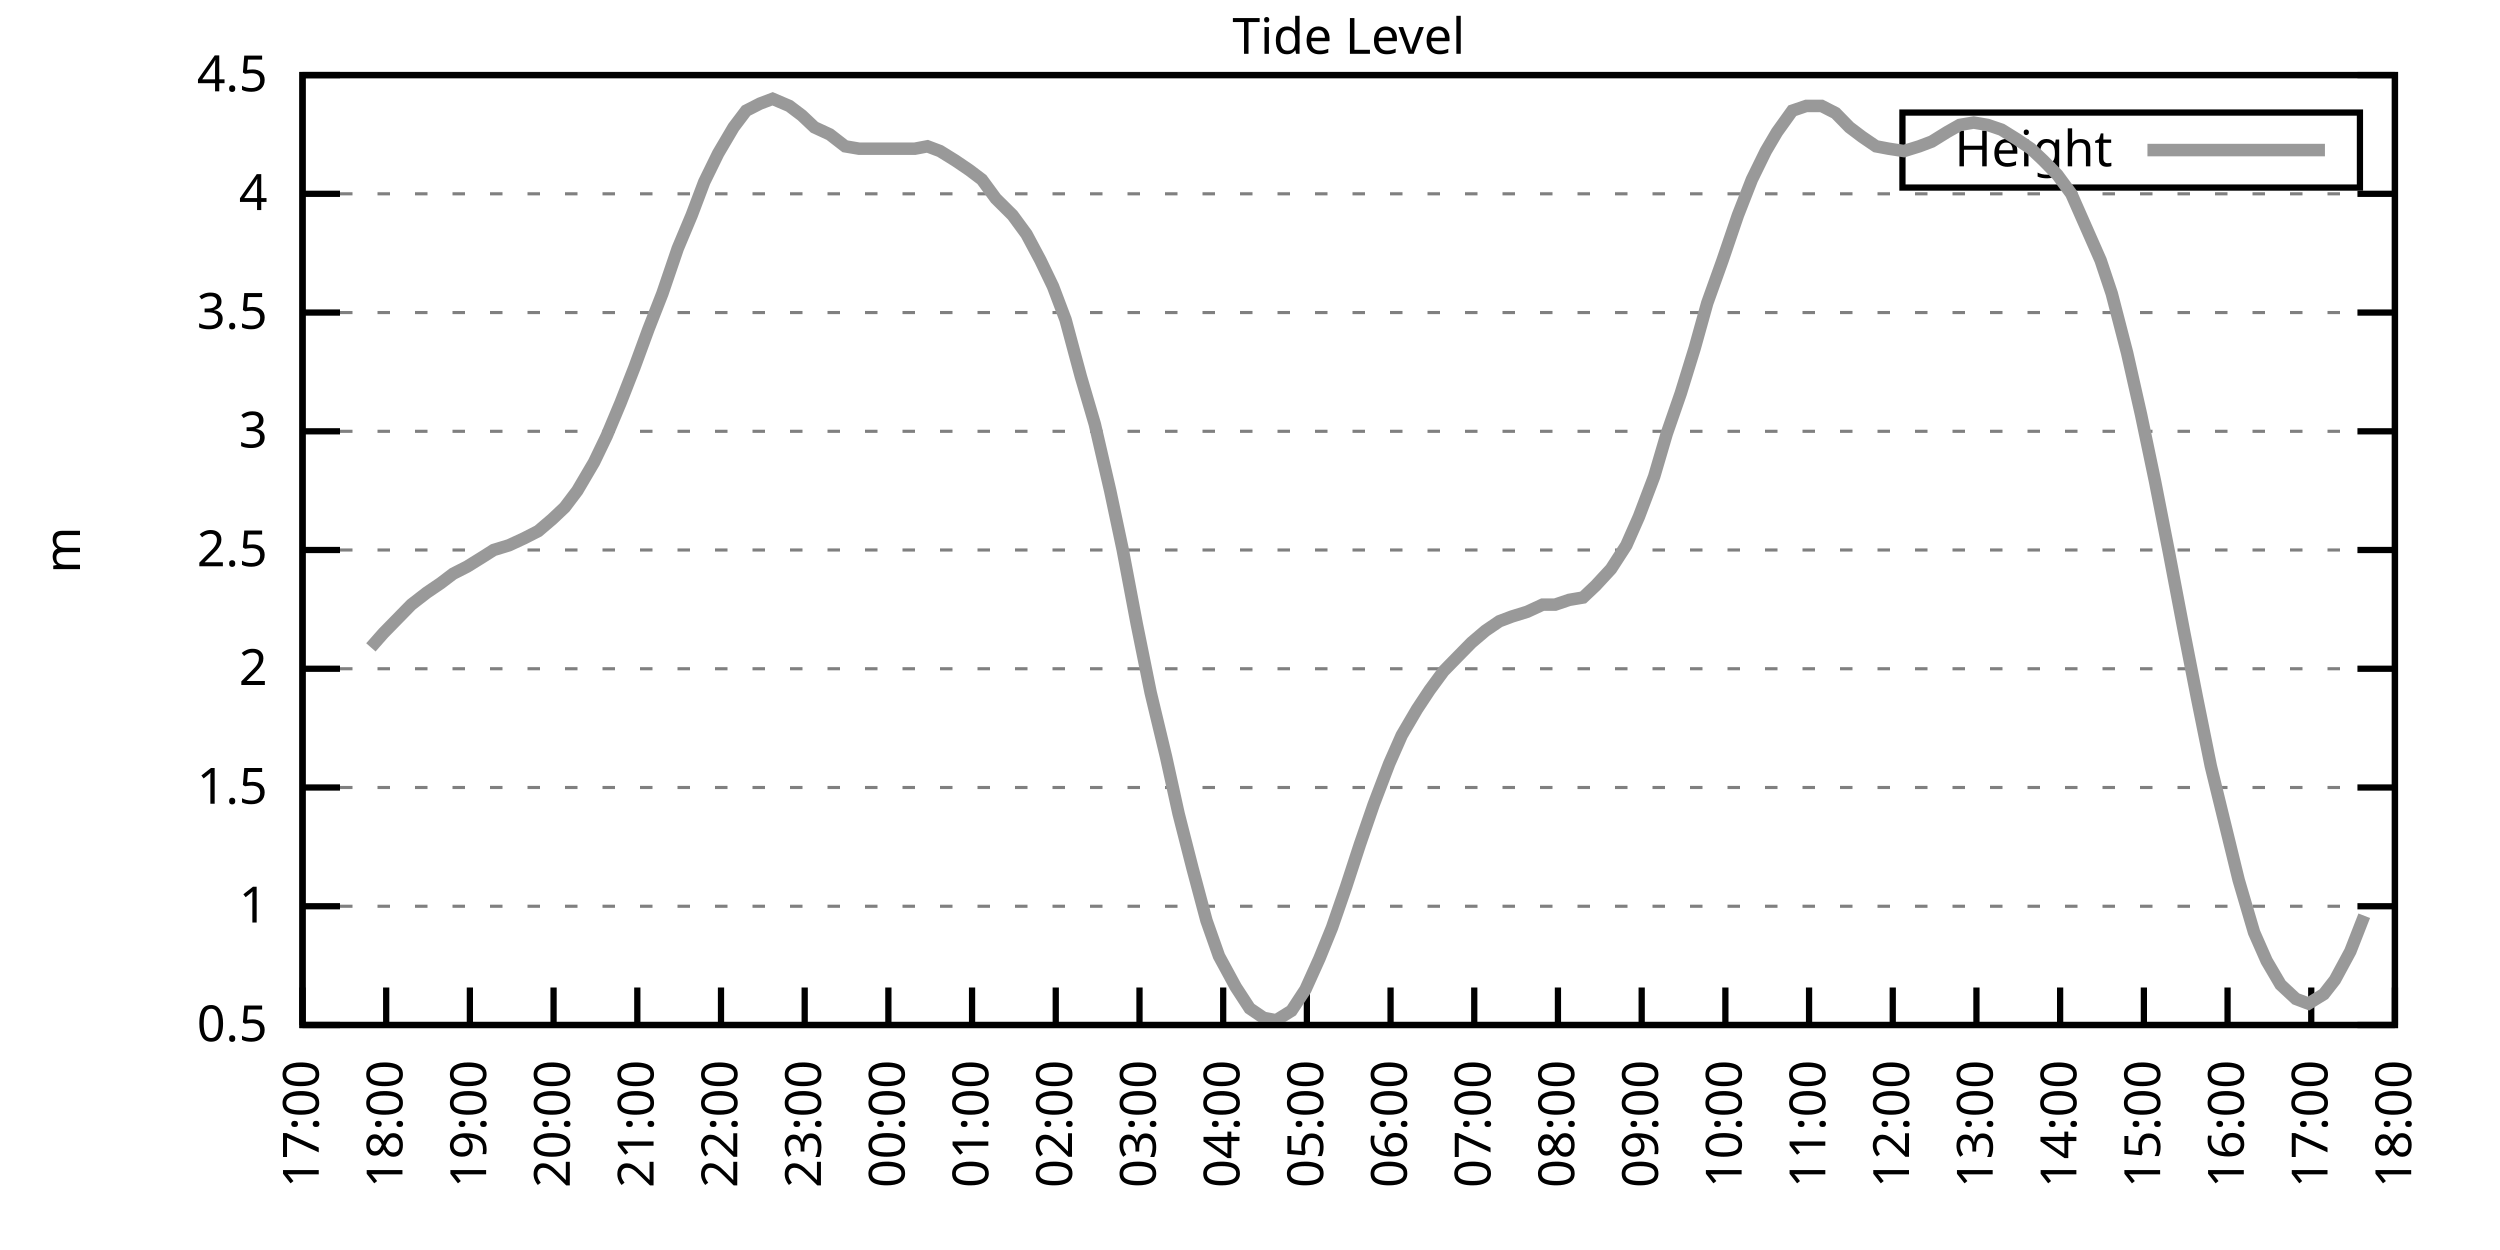
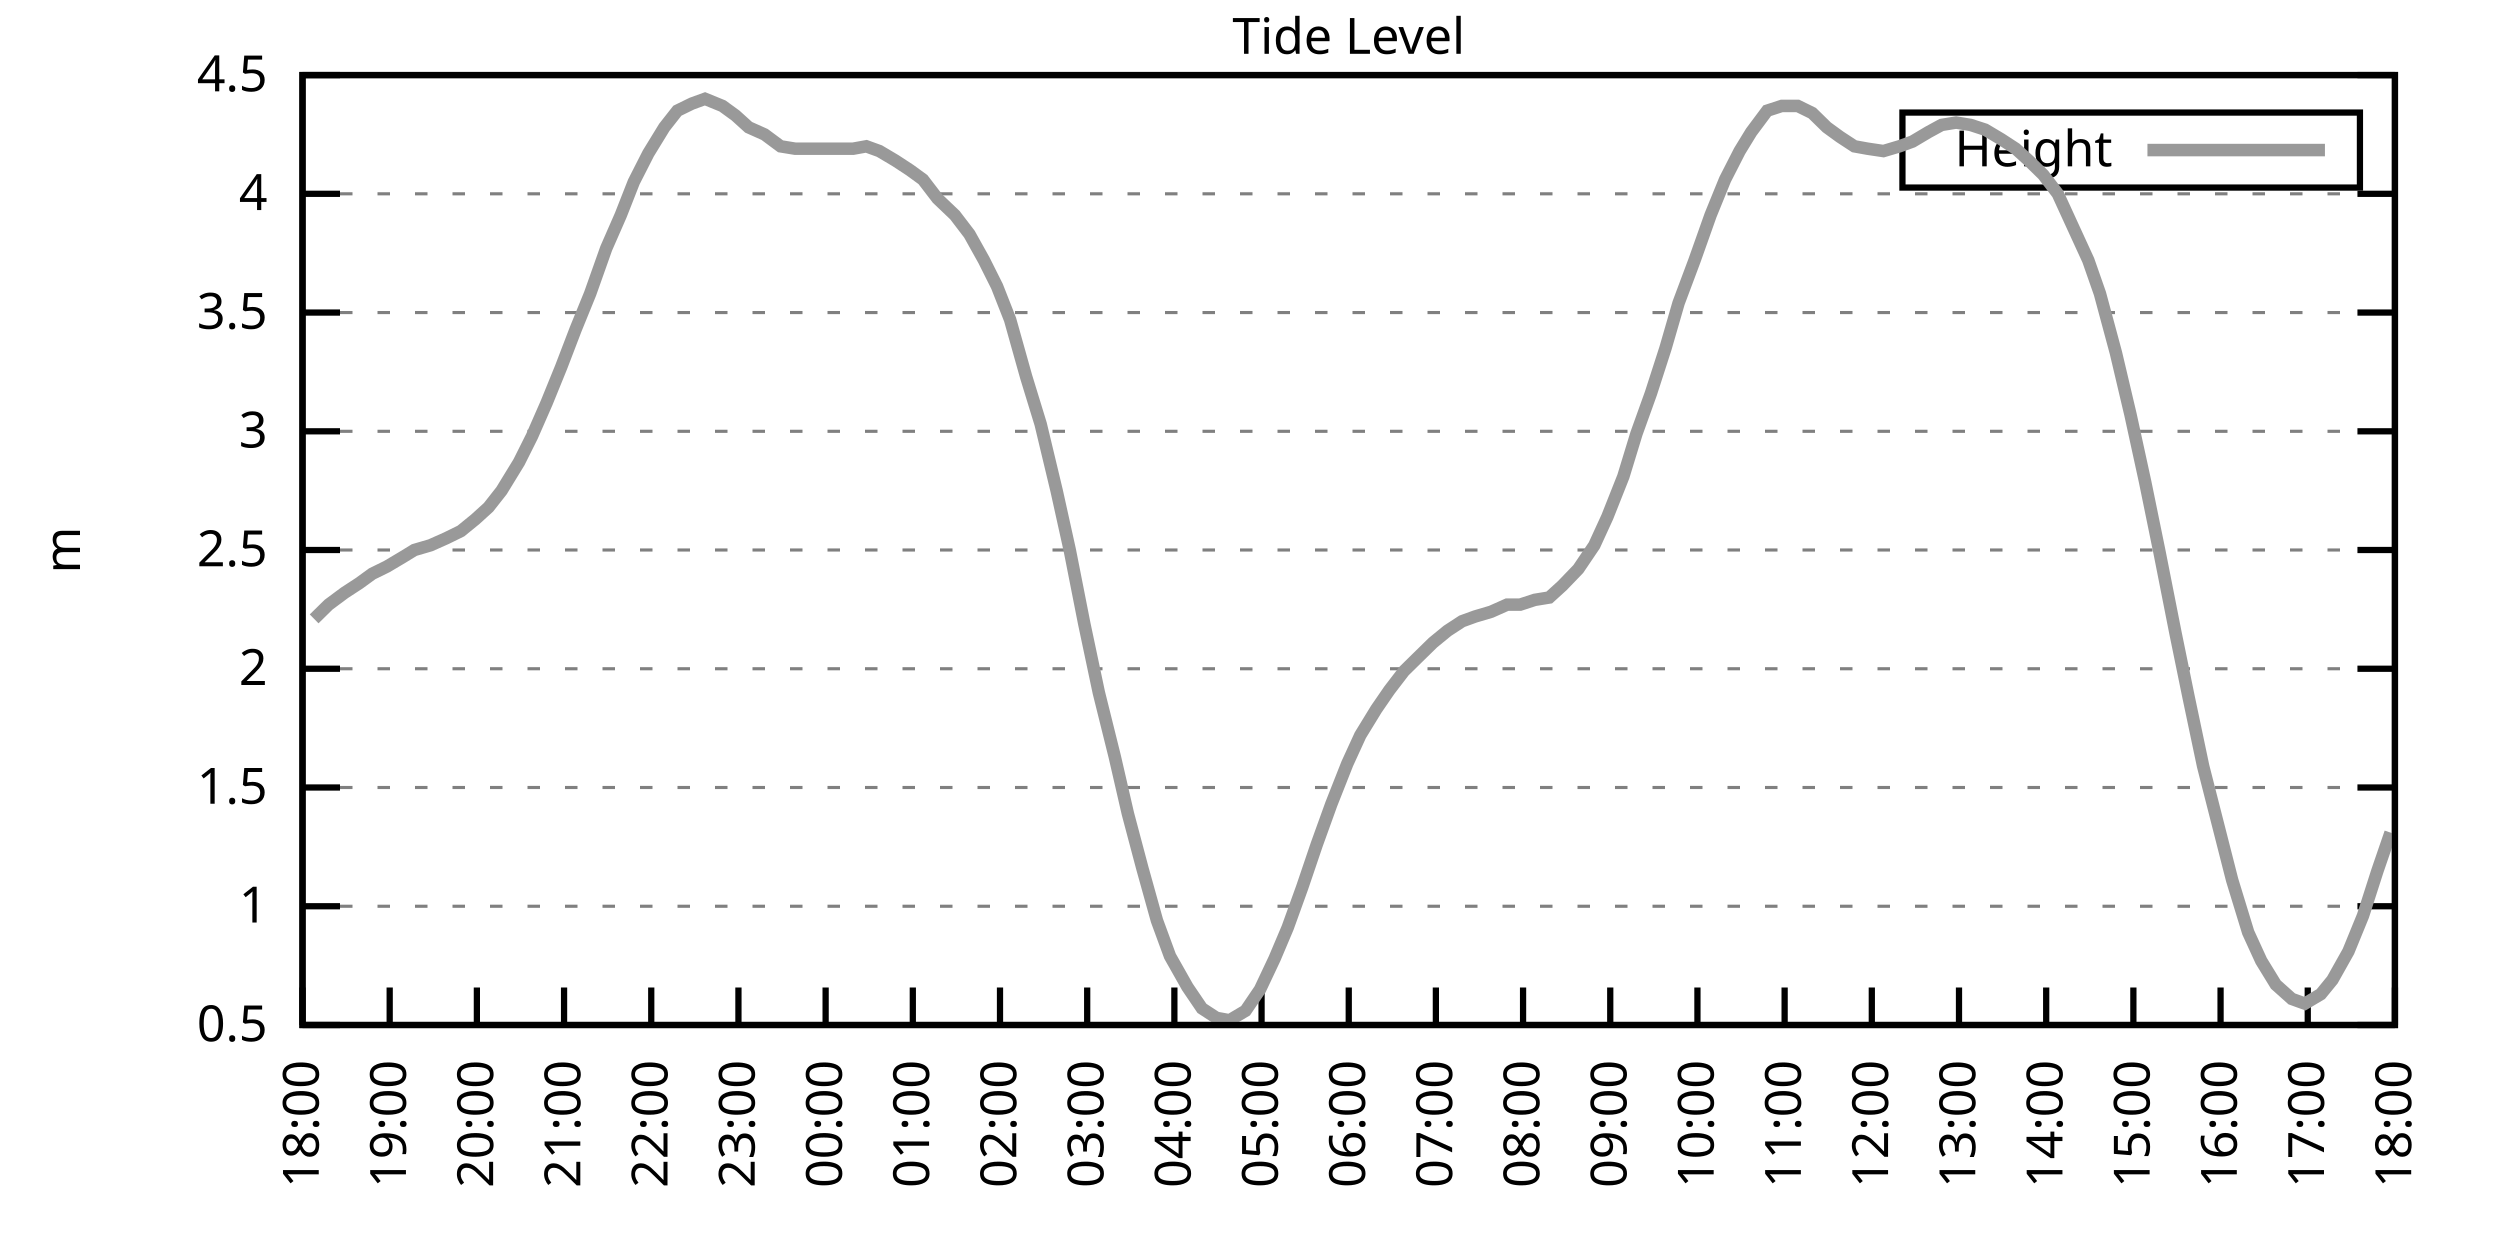
<svg xmlns="http://www.w3.org/2000/svg" xmlns:xlink="http://www.w3.org/1999/xlink" width="400" height="200" viewBox="0 0 400 200">
  <g id="gnuplot_canvas">
    <rect x="0" y="0" width="400" height="200" fill="none" />
    <defs>
      <circle id="gpDot" r="0.5" stroke-width="0.5" stroke="currentColor" />
      <path id="gpPt0" stroke-width="0.333" stroke="currentColor" d="M-1,0 h2 M0,-1 v2" />
      <path id="gpPt1" stroke-width="0.333" stroke="currentColor" d="M-1,-1 L1,1 M1,-1 L-1,1" />
      <path id="gpPt2" stroke-width="0.333" stroke="currentColor" d="M-1,0 L1,0 M0,-1 L0,1 M-1,-1 L1,1 M-1,1 L1,-1" />
      <rect id="gpPt3" stroke-width="0.333" stroke="currentColor" x="-1" y="-1" width="2" height="2" />
      <rect id="gpPt4" stroke-width="0.333" stroke="currentColor" fill="currentColor" x="-1" y="-1" width="2" height="2" />
      <circle id="gpPt5" stroke-width="0.333" stroke="currentColor" cx="0" cy="0" r="1" />
      <use xlink:href="#gpPt5" id="gpPt6" fill="currentColor" stroke="none" />
      <path id="gpPt7" stroke-width="0.333" stroke="currentColor" d="M0,-1.33 L-1.33,0.67 L1.33,0.67 z" />
      <use xlink:href="#gpPt7" id="gpPt8" fill="currentColor" stroke="none" />
      <use xlink:href="#gpPt7" id="gpPt9" stroke="currentColor" transform="rotate(180)" />
      <use xlink:href="#gpPt9" id="gpPt10" fill="currentColor" stroke="none" />
      <use xlink:href="#gpPt3" id="gpPt11" stroke="currentColor" transform="rotate(45)" />
      <use xlink:href="#gpPt11" id="gpPt12" fill="currentColor" stroke="none" />
      <path id="gpPt13" stroke-width="0.333" stroke="currentColor" d="M0,1.330 L1.265,0.411 L0.782,-1.067 L-0.782,-1.076 L-1.265,0.411 z" />
      <use xlink:href="#gpPt13" id="gpPt14" fill="currentColor" stroke="none" />
      <filter id="textbox" filterUnits="objectBoundingBox" x="0" y="0" height="1" width="1">
        <feFlood flood-color="white" flood-opacity="1" result="bgnd" />
        <feComposite in="SourceGraphic" in2="bgnd" operator="atop" />
      </filter>
      <filter id="greybox" filterUnits="objectBoundingBox" x="0" y="0" height="1" width="1">
        <feFlood flood-color="lightgrey" flood-opacity="1" result="grey" />
        <feComposite in="SourceGraphic" in2="grey" operator="atop" />
      </filter>
    </defs>
    <g fill="none" color="white" stroke="currentColor" stroke-width="1.00" stroke-linecap="butt" stroke-linejoin="miter">
</g>
    <g fill="none" color="black" stroke="currentColor" stroke-width="1.00" stroke-linecap="butt" stroke-linejoin="miter">
      <g stroke="none" shape-rendering="crispEdges">
        <polygon fill="rgb(255, 255, 255)" points="48.40,164.00 383.18,164.00 383.18,12.02 48.40,12.02 " />
      </g>
    </g>
    <g fill="none" color="black" stroke="currentColor" stroke-width="1.00" stroke-linecap="butt" stroke-linejoin="miter">
</g>
    <g fill="none" color="black" stroke="black" stroke-width="0.50" stroke-linecap="butt" stroke-linejoin="miter">
</g>
    <g fill="none" color="gray" stroke="currentColor" stroke-width="0.50" stroke-linecap="butt" stroke-linejoin="miter">
      <path stroke="gray" stroke-dasharray="2,4" class="gridline" d="M48.40,164.00 L383.19,164.00  " />
    </g>
    <g fill="none" color="gray" stroke="gray" stroke-width="1.00" stroke-linecap="butt" stroke-linejoin="miter">
</g>
    <g fill="none" color="black" stroke="currentColor" stroke-width="1.00" stroke-linecap="butt" stroke-linejoin="miter">
      <path stroke="black" d="M48.40,164.00 L54.40,164.00 M383.19,164.00 L377.19,164.00  " />
      <g transform="translate(42.80,166.60)" stroke="none" fill="black" font-family="Sans" font-size="8.00" text-anchor="end">
        <text>
          <tspan font-family="Sans"> 0.5</tspan>
        </text>
      </g>
    </g>
    <g fill="none" color="black" stroke="currentColor" stroke-width="1.00" stroke-linecap="butt" stroke-linejoin="miter">
</g>
    <g fill="none" color="black" stroke="black" stroke-width="0.50" stroke-linecap="butt" stroke-linejoin="miter">
</g>
    <g fill="none" color="gray" stroke="currentColor" stroke-width="0.50" stroke-linecap="butt" stroke-linejoin="miter">
      <path stroke="gray" stroke-dasharray="2,4" class="gridline" d="M48.40,145.00 L383.19,145.00  " />
    </g>
    <g fill="none" color="gray" stroke="gray" stroke-width="1.00" stroke-linecap="butt" stroke-linejoin="miter">
</g>
    <g fill="none" color="black" stroke="currentColor" stroke-width="1.00" stroke-linecap="butt" stroke-linejoin="miter">
      <path stroke="black" d="M48.40,145.00 L54.40,145.00 M383.19,145.00 L377.19,145.00  " />
      <g transform="translate(42.80,147.60)" stroke="none" fill="black" font-family="Sans" font-size="8.00" text-anchor="end">
        <text>
          <tspan font-family="Sans"> 1</tspan>
        </text>
      </g>
    </g>
    <g fill="none" color="black" stroke="currentColor" stroke-width="1.00" stroke-linecap="butt" stroke-linejoin="miter">
</g>
    <g fill="none" color="black" stroke="black" stroke-width="0.50" stroke-linecap="butt" stroke-linejoin="miter">
</g>
    <g fill="none" color="gray" stroke="currentColor" stroke-width="0.50" stroke-linecap="butt" stroke-linejoin="miter">
      <path stroke="gray" stroke-dasharray="2,4" class="gridline" d="M48.40,126.00 L383.19,126.00  " />
    </g>
    <g fill="none" color="gray" stroke="gray" stroke-width="1.00" stroke-linecap="butt" stroke-linejoin="miter">
</g>
    <g fill="none" color="black" stroke="currentColor" stroke-width="1.00" stroke-linecap="butt" stroke-linejoin="miter">
      <path stroke="black" d="M48.40,126.00 L54.40,126.00 M383.19,126.00 L377.19,126.00  " />
      <g transform="translate(42.80,128.60)" stroke="none" fill="black" font-family="Sans" font-size="8.00" text-anchor="end">
        <text>
          <tspan font-family="Sans"> 1.5</tspan>
        </text>
      </g>
    </g>
    <g fill="none" color="black" stroke="currentColor" stroke-width="1.00" stroke-linecap="butt" stroke-linejoin="miter">
</g>
    <g fill="none" color="black" stroke="black" stroke-width="0.50" stroke-linecap="butt" stroke-linejoin="miter">
</g>
    <g fill="none" color="gray" stroke="currentColor" stroke-width="0.50" stroke-linecap="butt" stroke-linejoin="miter">
      <path stroke="gray" stroke-dasharray="2,4" class="gridline" d="M48.40,107.00 L383.19,107.00  " />
    </g>
    <g fill="none" color="gray" stroke="gray" stroke-width="1.00" stroke-linecap="butt" stroke-linejoin="miter">
</g>
    <g fill="none" color="black" stroke="currentColor" stroke-width="1.00" stroke-linecap="butt" stroke-linejoin="miter">
      <path stroke="black" d="M48.40,107.00 L54.40,107.00 M383.19,107.00 L377.19,107.00  " />
      <g transform="translate(42.80,109.60)" stroke="none" fill="black" font-family="Sans" font-size="8.00" text-anchor="end">
        <text>
          <tspan font-family="Sans"> 2</tspan>
        </text>
      </g>
    </g>
    <g fill="none" color="black" stroke="currentColor" stroke-width="1.00" stroke-linecap="butt" stroke-linejoin="miter">
</g>
    <g fill="none" color="black" stroke="black" stroke-width="0.50" stroke-linecap="butt" stroke-linejoin="miter">
</g>
    <g fill="none" color="gray" stroke="currentColor" stroke-width="0.50" stroke-linecap="butt" stroke-linejoin="miter">
      <path stroke="gray" stroke-dasharray="2,4" class="gridline" d="M48.40,88.00 L383.19,88.00  " />
    </g>
    <g fill="none" color="gray" stroke="gray" stroke-width="1.00" stroke-linecap="butt" stroke-linejoin="miter">
</g>
    <g fill="none" color="black" stroke="currentColor" stroke-width="1.00" stroke-linecap="butt" stroke-linejoin="miter">
      <path stroke="black" d="M48.40,88.00 L54.40,88.00 M383.19,88.00 L377.19,88.00  " />
      <g transform="translate(42.80,90.60)" stroke="none" fill="black" font-family="Sans" font-size="8.00" text-anchor="end">
        <text>
          <tspan font-family="Sans"> 2.5</tspan>
        </text>
      </g>
    </g>
    <g fill="none" color="black" stroke="currentColor" stroke-width="1.00" stroke-linecap="butt" stroke-linejoin="miter">
</g>
    <g fill="none" color="black" stroke="black" stroke-width="0.50" stroke-linecap="butt" stroke-linejoin="miter">
</g>
    <g fill="none" color="gray" stroke="currentColor" stroke-width="0.50" stroke-linecap="butt" stroke-linejoin="miter">
      <path stroke="gray" stroke-dasharray="2,4" class="gridline" d="M48.40,69.01 L383.19,69.01  " />
    </g>
    <g fill="none" color="gray" stroke="gray" stroke-width="1.00" stroke-linecap="butt" stroke-linejoin="miter">
</g>
    <g fill="none" color="black" stroke="currentColor" stroke-width="1.00" stroke-linecap="butt" stroke-linejoin="miter">
      <path stroke="black" d="M48.40,69.01 L54.40,69.01 M383.19,69.01 L377.19,69.01  " />
      <g transform="translate(42.80,71.61)" stroke="none" fill="black" font-family="Sans" font-size="8.00" text-anchor="end">
        <text>
          <tspan font-family="Sans"> 3</tspan>
        </text>
      </g>
    </g>
    <g fill="none" color="black" stroke="currentColor" stroke-width="1.00" stroke-linecap="butt" stroke-linejoin="miter">
</g>
    <g fill="none" color="black" stroke="black" stroke-width="0.50" stroke-linecap="butt" stroke-linejoin="miter">
</g>
    <g fill="none" color="gray" stroke="currentColor" stroke-width="0.50" stroke-linecap="butt" stroke-linejoin="miter">
      <path stroke="gray" stroke-dasharray="2,4" class="gridline" d="M48.40,50.01 L383.19,50.01  " />
    </g>
    <g fill="none" color="gray" stroke="gray" stroke-width="1.00" stroke-linecap="butt" stroke-linejoin="miter">
</g>
    <g fill="none" color="black" stroke="currentColor" stroke-width="1.00" stroke-linecap="butt" stroke-linejoin="miter">
      <path stroke="black" d="M48.40,50.01 L54.40,50.01 M383.19,50.01 L377.19,50.01  " />
      <g transform="translate(42.80,52.61)" stroke="none" fill="black" font-family="Sans" font-size="8.00" text-anchor="end">
        <text>
          <tspan font-family="Sans"> 3.5</tspan>
        </text>
      </g>
    </g>
    <g fill="none" color="black" stroke="currentColor" stroke-width="1.00" stroke-linecap="butt" stroke-linejoin="miter">
</g>
    <g fill="none" color="black" stroke="black" stroke-width="0.50" stroke-linecap="butt" stroke-linejoin="miter">
</g>
    <g fill="none" color="gray" stroke="currentColor" stroke-width="0.50" stroke-linecap="butt" stroke-linejoin="miter">
      <path stroke="gray" stroke-dasharray="2,4" class="gridline" d="M48.40,31.01 L383.19,31.01  " />
    </g>
    <g fill="none" color="gray" stroke="gray" stroke-width="1.00" stroke-linecap="butt" stroke-linejoin="miter">
</g>
    <g fill="none" color="black" stroke="currentColor" stroke-width="1.00" stroke-linecap="butt" stroke-linejoin="miter">
      <path stroke="black" d="M48.40,31.01 L54.40,31.01 M383.19,31.01 L377.19,31.01  " />
      <g transform="translate(42.80,33.61)" stroke="none" fill="black" font-family="Sans" font-size="8.00" text-anchor="end">
        <text>
          <tspan font-family="Sans"> 4</tspan>
        </text>
      </g>
    </g>
    <g fill="none" color="black" stroke="currentColor" stroke-width="1.00" stroke-linecap="butt" stroke-linejoin="miter">
</g>
    <g fill="none" color="black" stroke="black" stroke-width="0.50" stroke-linecap="butt" stroke-linejoin="miter">
</g>
    <g fill="none" color="gray" stroke="currentColor" stroke-width="0.50" stroke-linecap="butt" stroke-linejoin="miter">
      <path stroke="gray" stroke-dasharray="2,4" class="gridline" d="M48.40,12.01 L383.19,12.01  " />
    </g>
    <g fill="none" color="gray" stroke="gray" stroke-width="1.00" stroke-linecap="butt" stroke-linejoin="miter">
</g>
    <g fill="none" color="black" stroke="currentColor" stroke-width="1.00" stroke-linecap="butt" stroke-linejoin="miter">
      <path stroke="black" d="M48.40,12.01 L54.40,12.01 M383.19,12.01 L377.19,12.01  " />
      <g transform="translate(42.80,14.61)" stroke="none" fill="black" font-family="Sans" font-size="8.00" text-anchor="end">
        <text>
          <tspan font-family="Sans"> 4.5</tspan>
        </text>
      </g>
    </g>
    <g fill="none" color="black" stroke="currentColor" stroke-width="1.00" stroke-linecap="butt" stroke-linejoin="miter">
      <path stroke="black" d="M48.40,164.00 L48.40,158.00  " />
      <g transform="translate(51.00,169.60) rotate(270.00)" stroke="none" fill="black" font-family="Sans" font-size="8.00" text-anchor="end">
        <text>
-           <tspan font-family="Sans">17:00</tspan>
-         </text>
-       </g>
-     </g>
-     <g fill="none" color="black" stroke="currentColor" stroke-width="1.00" stroke-linecap="butt" stroke-linejoin="miter">
-       <path stroke="black" d="M61.79,164.00 L61.79,158.00  " />
-       <g transform="translate(64.39,169.60) rotate(270.00)" stroke="none" fill="black" font-family="Sans" font-size="8.00" text-anchor="end">
-         <text>
          <tspan font-family="Sans">18:00</tspan>
        </text>
      </g>
    </g>
    <g fill="none" color="black" stroke="currentColor" stroke-width="1.00" stroke-linecap="butt" stroke-linejoin="miter">
-       <path stroke="black" d="M75.18,164.00 L75.18,158.00  " />
-       <g transform="translate(77.78,169.60) rotate(270.00)" stroke="none" fill="black" font-family="Sans" font-size="8.00" text-anchor="end">
+       <path stroke="black" d="M62.35,164.00 L62.35,158.00  " />
+       <g transform="translate(64.95,169.60) rotate(270.00)" stroke="none" fill="black" font-family="Sans" font-size="8.00" text-anchor="end">
        <text>
          <tspan font-family="Sans">19:00</tspan>
        </text>
      </g>
    </g>
    <g fill="none" color="black" stroke="currentColor" stroke-width="1.00" stroke-linecap="butt" stroke-linejoin="miter">
-       <path stroke="black" d="M88.57,164.00 L88.57,158.00  " />
-       <g transform="translate(91.17,169.60) rotate(270.00)" stroke="none" fill="black" font-family="Sans" font-size="8.00" text-anchor="end">
+       <path stroke="black" d="M76.30,164.00 L76.30,158.00  " />
+       <g transform="translate(78.90,169.60) rotate(270.00)" stroke="none" fill="black" font-family="Sans" font-size="8.00" text-anchor="end">
        <text>
          <tspan font-family="Sans">20:00</tspan>
        </text>
      </g>
    </g>
    <g fill="none" color="black" stroke="currentColor" stroke-width="1.00" stroke-linecap="butt" stroke-linejoin="miter">
-       <path stroke="black" d="M101.97,164.00 L101.97,158.00  " />
-       <g transform="translate(104.57,169.60) rotate(270.00)" stroke="none" fill="black" font-family="Sans" font-size="8.00" text-anchor="end">
+       <path stroke="black" d="M90.25,164.00 L90.25,158.00  " />
+       <g transform="translate(92.85,169.60) rotate(270.00)" stroke="none" fill="black" font-family="Sans" font-size="8.00" text-anchor="end">
        <text>
          <tspan font-family="Sans">21:00</tspan>
        </text>
      </g>
    </g>
    <g fill="none" color="black" stroke="currentColor" stroke-width="1.00" stroke-linecap="butt" stroke-linejoin="miter">
-       <path stroke="black" d="M115.36,164.00 L115.36,158.00  " />
-       <g transform="translate(117.96,169.60) rotate(270.00)" stroke="none" fill="black" font-family="Sans" font-size="8.00" text-anchor="end">
+       <path stroke="black" d="M104.20,164.00 L104.20,158.00  " />
+       <g transform="translate(106.80,169.60) rotate(270.00)" stroke="none" fill="black" font-family="Sans" font-size="8.00" text-anchor="end">
        <text>
          <tspan font-family="Sans">22:00</tspan>
        </text>
      </g>
    </g>
    <g fill="none" color="black" stroke="currentColor" stroke-width="1.00" stroke-linecap="butt" stroke-linejoin="miter">
-       <path stroke="black" d="M128.75,164.00 L128.75,158.00  " />
-       <g transform="translate(131.35,169.60) rotate(270.00)" stroke="none" fill="black" font-family="Sans" font-size="8.00" text-anchor="end">
+       <path stroke="black" d="M118.15,164.00 L118.15,158.00  " />
+       <g transform="translate(120.75,169.60) rotate(270.00)" stroke="none" fill="black" font-family="Sans" font-size="8.00" text-anchor="end">
        <text>
          <tspan font-family="Sans">23:00</tspan>
        </text>
      </g>
    </g>
    <g fill="none" color="black" stroke="currentColor" stroke-width="1.00" stroke-linecap="butt" stroke-linejoin="miter">
-       <path stroke="black" d="M142.14,164.00 L142.14,158.00  " />
-       <g transform="translate(144.74,169.60) rotate(270.00)" stroke="none" fill="black" font-family="Sans" font-size="8.00" text-anchor="end">
+       <path stroke="black" d="M132.10,164.00 L132.10,158.00  " />
+       <g transform="translate(134.70,169.60) rotate(270.00)" stroke="none" fill="black" font-family="Sans" font-size="8.00" text-anchor="end">
        <text>
          <tspan font-family="Sans">00:00</tspan>
        </text>
      </g>
    </g>
    <g fill="none" color="black" stroke="currentColor" stroke-width="1.00" stroke-linecap="butt" stroke-linejoin="miter">
-       <path stroke="black" d="M155.53,164.00 L155.53,158.00  " />
-       <g transform="translate(158.13,169.60) rotate(270.00)" stroke="none" fill="black" font-family="Sans" font-size="8.00" text-anchor="end">
+       <path stroke="black" d="M146.05,164.00 L146.05,158.00  " />
+       <g transform="translate(148.65,169.60) rotate(270.00)" stroke="none" fill="black" font-family="Sans" font-size="8.00" text-anchor="end">
        <text>
          <tspan font-family="Sans">01:00</tspan>
        </text>
      </g>
    </g>
    <g fill="none" color="black" stroke="currentColor" stroke-width="1.00" stroke-linecap="butt" stroke-linejoin="miter">
-       <path stroke="black" d="M168.92,164.00 L168.92,158.00  " />
-       <g transform="translate(171.52,169.60) rotate(270.00)" stroke="none" fill="black" font-family="Sans" font-size="8.00" text-anchor="end">
+       <path stroke="black" d="M160.00,164.00 L160.00,158.00  " />
+       <g transform="translate(162.60,169.60) rotate(270.00)" stroke="none" fill="black" font-family="Sans" font-size="8.00" text-anchor="end">
        <text>
          <tspan font-family="Sans">02:00</tspan>
        </text>
      </g>
    </g>
    <g fill="none" color="black" stroke="currentColor" stroke-width="1.00" stroke-linecap="butt" stroke-linejoin="miter">
-       <path stroke="black" d="M182.32,164.00 L182.32,158.00  " />
-       <g transform="translate(184.92,169.60) rotate(270.00)" stroke="none" fill="black" font-family="Sans" font-size="8.00" text-anchor="end">
+       <path stroke="black" d="M173.95,164.00 L173.95,158.00  " />
+       <g transform="translate(176.55,169.60) rotate(270.00)" stroke="none" fill="black" font-family="Sans" font-size="8.00" text-anchor="end">
        <text>
          <tspan font-family="Sans">03:00</tspan>
        </text>
      </g>
    </g>
    <g fill="none" color="black" stroke="currentColor" stroke-width="1.00" stroke-linecap="butt" stroke-linejoin="miter">
-       <path stroke="black" d="M195.71,164.00 L195.71,158.00  " />
-       <g transform="translate(198.31,169.60) rotate(270.00)" stroke="none" fill="black" font-family="Sans" font-size="8.00" text-anchor="end">
+       <path stroke="black" d="M187.90,164.00 L187.90,158.00  " />
+       <g transform="translate(190.50,169.60) rotate(270.00)" stroke="none" fill="black" font-family="Sans" font-size="8.00" text-anchor="end">
        <text>
          <tspan font-family="Sans">04:00</tspan>
        </text>
      </g>
    </g>
    <g fill="none" color="black" stroke="currentColor" stroke-width="1.00" stroke-linecap="butt" stroke-linejoin="miter">
-       <path stroke="black" d="M209.10,164.00 L209.10,158.00  " />
-       <g transform="translate(211.70,169.60) rotate(270.00)" stroke="none" fill="black" font-family="Sans" font-size="8.00" text-anchor="end">
+       <path stroke="black" d="M201.85,164.00 L201.85,158.00  " />
+       <g transform="translate(204.45,169.60) rotate(270.00)" stroke="none" fill="black" font-family="Sans" font-size="8.00" text-anchor="end">
        <text>
          <tspan font-family="Sans">05:00</tspan>
        </text>
      </g>
    </g>
    <g fill="none" color="black" stroke="currentColor" stroke-width="1.00" stroke-linecap="butt" stroke-linejoin="miter">
-       <path stroke="black" d="M222.49,164.00 L222.49,158.00  " />
-       <g transform="translate(225.09,169.60) rotate(270.00)" stroke="none" fill="black" font-family="Sans" font-size="8.00" text-anchor="end">
+       <path stroke="black" d="M215.80,164.00 L215.80,158.00  " />
+       <g transform="translate(218.40,169.60) rotate(270.00)" stroke="none" fill="black" font-family="Sans" font-size="8.00" text-anchor="end">
        <text>
          <tspan font-family="Sans">06:00</tspan>
        </text>
      </g>
    </g>
    <g fill="none" color="black" stroke="currentColor" stroke-width="1.00" stroke-linecap="butt" stroke-linejoin="miter">
-       <path stroke="black" d="M235.88,164.00 L235.88,158.00  " />
-       <g transform="translate(238.48,169.60) rotate(270.00)" stroke="none" fill="black" font-family="Sans" font-size="8.00" text-anchor="end">
+       <path stroke="black" d="M229.74,164.00 L229.74,158.00  " />
+       <g transform="translate(232.34,169.60) rotate(270.00)" stroke="none" fill="black" font-family="Sans" font-size="8.00" text-anchor="end">
        <text>
          <tspan font-family="Sans">07:00</tspan>
        </text>
      </g>
    </g>
    <g fill="none" color="black" stroke="currentColor" stroke-width="1.00" stroke-linecap="butt" stroke-linejoin="miter">
-       <path stroke="black" d="M249.27,164.00 L249.27,158.00  " />
-       <g transform="translate(251.87,169.60) rotate(270.00)" stroke="none" fill="black" font-family="Sans" font-size="8.00" text-anchor="end">
+       <path stroke="black" d="M243.69,164.00 L243.69,158.00  " />
+       <g transform="translate(246.29,169.60) rotate(270.00)" stroke="none" fill="black" font-family="Sans" font-size="8.00" text-anchor="end">
        <text>
          <tspan font-family="Sans">08:00</tspan>
        </text>
      </g>
    </g>
    <g fill="none" color="black" stroke="currentColor" stroke-width="1.00" stroke-linecap="butt" stroke-linejoin="miter">
-       <path stroke="black" d="M262.67,164.00 L262.67,158.00  " />
-       <g transform="translate(265.27,169.60) rotate(270.00)" stroke="none" fill="black" font-family="Sans" font-size="8.00" text-anchor="end">
+       <path stroke="black" d="M257.64,164.00 L257.64,158.00  " />
+       <g transform="translate(260.24,169.60) rotate(270.00)" stroke="none" fill="black" font-family="Sans" font-size="8.00" text-anchor="end">
        <text>
          <tspan font-family="Sans">09:00</tspan>
        </text>
      </g>
    </g>
    <g fill="none" color="black" stroke="currentColor" stroke-width="1.00" stroke-linecap="butt" stroke-linejoin="miter">
-       <path stroke="black" d="M276.06,164.00 L276.06,158.00  " />
-       <g transform="translate(278.66,169.60) rotate(270.00)" stroke="none" fill="black" font-family="Sans" font-size="8.00" text-anchor="end">
+       <path stroke="black" d="M271.59,164.00 L271.59,158.00  " />
+       <g transform="translate(274.19,169.60) rotate(270.00)" stroke="none" fill="black" font-family="Sans" font-size="8.00" text-anchor="end">
        <text>
          <tspan font-family="Sans">10:00</tspan>
        </text>
      </g>
    </g>
    <g fill="none" color="black" stroke="currentColor" stroke-width="1.00" stroke-linecap="butt" stroke-linejoin="miter">
-       <path stroke="black" d="M289.45,164.00 L289.45,158.00  " />
-       <g transform="translate(292.05,169.60) rotate(270.00)" stroke="none" fill="black" font-family="Sans" font-size="8.00" text-anchor="end">
+       <path stroke="black" d="M285.54,164.00 L285.54,158.00  " />
+       <g transform="translate(288.14,169.60) rotate(270.00)" stroke="none" fill="black" font-family="Sans" font-size="8.00" text-anchor="end">
        <text>
          <tspan font-family="Sans">11:00</tspan>
        </text>
      </g>
    </g>
    <g fill="none" color="black" stroke="currentColor" stroke-width="1.00" stroke-linecap="butt" stroke-linejoin="miter">
-       <path stroke="black" d="M302.84,164.00 L302.84,158.00  " />
-       <g transform="translate(305.44,169.60) rotate(270.00)" stroke="none" fill="black" font-family="Sans" font-size="8.00" text-anchor="end">
+       <path stroke="black" d="M299.49,164.00 L299.49,158.00  " />
+       <g transform="translate(302.09,169.60) rotate(270.00)" stroke="none" fill="black" font-family="Sans" font-size="8.00" text-anchor="end">
        <text>
          <tspan font-family="Sans">12:00</tspan>
        </text>
      </g>
    </g>
    <g fill="none" color="black" stroke="currentColor" stroke-width="1.00" stroke-linecap="butt" stroke-linejoin="miter">
-       <path stroke="black" d="M316.23,164.00 L316.23,158.00  " />
-       <g transform="translate(318.83,169.60) rotate(270.00)" stroke="none" fill="black" font-family="Sans" font-size="8.00" text-anchor="end">
+       <path stroke="black" d="M313.44,164.00 L313.44,158.00  " />
+       <g transform="translate(316.04,169.60) rotate(270.00)" stroke="none" fill="black" font-family="Sans" font-size="8.00" text-anchor="end">
        <text>
          <tspan font-family="Sans">13:00</tspan>
        </text>
      </g>
    </g>
    <g fill="none" color="black" stroke="currentColor" stroke-width="1.00" stroke-linecap="butt" stroke-linejoin="miter">
-       <path stroke="black" d="M329.62,164.00 L329.62,158.00  " />
-       <g transform="translate(332.22,169.60) rotate(270.00)" stroke="none" fill="black" font-family="Sans" font-size="8.00" text-anchor="end">
+       <path stroke="black" d="M327.39,164.00 L327.39,158.00  " />
+       <g transform="translate(329.99,169.60) rotate(270.00)" stroke="none" fill="black" font-family="Sans" font-size="8.00" text-anchor="end">
        <text>
          <tspan font-family="Sans">14:00</tspan>
        </text>
      </g>
    </g>
    <g fill="none" color="black" stroke="currentColor" stroke-width="1.00" stroke-linecap="butt" stroke-linejoin="miter">
-       <path stroke="black" d="M343.02,164.00 L343.02,158.00  " />
-       <g transform="translate(345.62,169.60) rotate(270.00)" stroke="none" fill="black" font-family="Sans" font-size="8.00" text-anchor="end">
+       <path stroke="black" d="M341.34,164.00 L341.34,158.00  " />
+       <g transform="translate(343.94,169.60) rotate(270.00)" stroke="none" fill="black" font-family="Sans" font-size="8.00" text-anchor="end">
        <text>
          <tspan font-family="Sans">15:00</tspan>
        </text>
      </g>
    </g>
    <g fill="none" color="black" stroke="currentColor" stroke-width="1.00" stroke-linecap="butt" stroke-linejoin="miter">
-       <path stroke="black" d="M356.41,164.00 L356.41,158.00  " />
-       <g transform="translate(359.01,169.60) rotate(270.00)" stroke="none" fill="black" font-family="Sans" font-size="8.00" text-anchor="end">
+       <path stroke="black" d="M355.29,164.00 L355.29,158.00  " />
+       <g transform="translate(357.89,169.60) rotate(270.00)" stroke="none" fill="black" font-family="Sans" font-size="8.00" text-anchor="end">
        <text>
          <tspan font-family="Sans">16:00</tspan>
        </text>
      </g>
    </g>
    <g fill="none" color="black" stroke="currentColor" stroke-width="1.00" stroke-linecap="butt" stroke-linejoin="miter">
-       <path stroke="black" d="M369.80,164.00 L369.80,158.00  " />
-       <g transform="translate(372.40,169.60) rotate(270.00)" stroke="none" fill="black" font-family="Sans" font-size="8.00" text-anchor="end">
+       <path stroke="black" d="M369.24,164.00 L369.24,158.00  " />
+       <g transform="translate(371.84,169.60) rotate(270.00)" stroke="none" fill="black" font-family="Sans" font-size="8.00" text-anchor="end">
        <text>
          <tspan font-family="Sans">17:00</tspan>
        </text>
      </g>
    </g>
    <g fill="none" color="black" stroke="currentColor" stroke-width="1.00" stroke-linecap="butt" stroke-linejoin="miter">
      <path stroke="black" d="M383.19,164.00 L383.19,158.00  " />
      <g transform="translate(385.79,169.60) rotate(270.00)" stroke="none" fill="black" font-family="Sans" font-size="8.00" text-anchor="end">
        <text>
          <tspan font-family="Sans">18:00</tspan>
        </text>
      </g>
    </g>
    <g fill="none" color="black" stroke="currentColor" stroke-width="1.00" stroke-linecap="butt" stroke-linejoin="miter">
</g>
    <g fill="none" color="black" stroke="currentColor" stroke-width="1.00" stroke-linecap="butt" stroke-linejoin="miter">
      <path stroke="black" d="M48.40,12.01 L48.40,164.00 L383.19,164.00 L383.19,12.01 L48.40,12.01 Z  " />
    </g>
    <g fill="none" color="black" stroke="currentColor" stroke-width="1.00" stroke-linecap="butt" stroke-linejoin="miter">
</g>
    <g fill="none" color="black" stroke="currentColor" stroke-width="1.00" stroke-linecap="butt" stroke-linejoin="miter">
      <path stroke="black" d="M304.39,30.01 L304.39,18.01 L377.59,18.01 L377.59,30.01 L304.39,30.01 Z  " />
    </g>
    <g id="Tide_level_plot_1">
      <g fill="none" color="white" stroke="black" stroke-width="2.00" stroke-linecap="butt" stroke-linejoin="miter">
</g>
      <g fill="none" color="black" stroke="currentColor" stroke-width="2.00" stroke-linecap="butt" stroke-linejoin="miter">
        <g transform="translate(337.99,26.61)" stroke="none" fill="black" font-family="Sans" font-size="8.00" text-anchor="end">
          <text>
            <tspan font-family="Sans">Height</tspan>
          </text>
        </g>
      </g>
      <g fill="none" color="black" stroke="currentColor" stroke-width="2.00" stroke-linecap="butt" stroke-linejoin="miter">
-         <path stroke="rgb(153, 153, 153)" d="M343.59,24.01 L371.99,24.01 M59.34,103.58 L61.35,101.30 L63.58,99.02 L65.81,96.74 L68.26,94.84 L70.50,93.32   L72.50,91.80 L74.74,90.66 L77.19,89.14 L78.98,88.00 L81.43,87.25 L83.89,86.11 L86.12,84.97 L88.35,83.07   L90.36,81.17 L92.37,78.51 L95.05,73.95 L97.06,69.77 L99.29,64.45 L101.52,58.75 L103.75,52.67 L105.98,46.97   L108.44,39.75 L110.67,34.43 L112.68,29.11 L114.91,24.55 L117.37,20.37 L119.38,17.71 L121.61,16.57 L123.62,15.81   L126.29,16.95 L128.30,18.47 L130.31,20.37 L132.77,21.51 L135.22,23.41 L137.45,23.79 L139.46,23.79 L141.69,23.79   L146.38,23.79 L148.39,23.41 L150.40,24.17 L152.85,25.69 L155.09,27.21 L157.10,28.73 L159.33,31.77 L162.01,34.43   L164.24,37.47 L166.47,41.65 L168.48,45.83 L170.49,51.15 L172.94,60.27 L175.17,67.87 L177.63,78.51 L179.64,88.00   L181.87,99.78 L184.10,110.80 L186.56,121.06 L188.57,130.18 L190.80,138.92 L193.03,147.28 L195.04,152.98 L197.72,157.92   L199.95,161.34 L202.18,162.86 L204.19,163.24 L206.64,161.72 L208.88,158.30 L211.11,153.36 L213.12,148.42 L215.35,141.96   L217.58,135.12 L219.81,128.66 L222.27,122.20 L224.28,117.64 L226.73,113.46 L228.74,110.42 L230.97,107.38 L233.20,105.10   L235.44,102.82 L237.67,100.92 L239.90,99.40 L241.91,98.64 L244.36,97.88 L246.82,96.74 L248.83,96.74 L251.06,95.98   L253.29,95.60 L255.30,93.70 L257.76,91.04 L260.21,87.25 L262.22,82.69 L264.67,76.23 L266.68,69.39 L268.92,62.93   L271.15,55.71 L273.16,48.49 L275.61,41.65 L278.07,34.43 L280.30,28.73 L282.53,24.17 L284.32,21.13 L286.77,17.71   L289.00,16.95 L291.46,16.95 L293.69,18.09 L295.92,20.37 L297.93,21.89 L300.16,23.41 L302.17,23.79 L304.63,24.17   L307.08,23.41 L309.09,22.65 L311.54,21.13 L313.55,19.99 L315.79,19.61 L318.02,19.99 L320.25,20.75 L322.70,22.27   L324.94,23.79 L326.95,25.69 L329.18,27.97 L331.41,31.01 L333.42,35.57 L336.10,41.65 L337.88,46.97 L340.34,56.47   L342.57,66.35 L344.80,76.99 L347.03,88.38 L349.49,101.30 L351.50,111.56 L353.73,122.58 L358.19,140.82 L360.65,149.18   L362.66,153.74 L364.89,157.54 L367.34,159.82 L369.35,160.58 L371.81,159.06 L373.59,156.78 L376.05,152.22 L378.28,146.52    " />
+         <path stroke="rgb(153, 153, 153)" d="M343.59,24.01 L371.99,24.01 M50.26,99.02 L52.58,96.74 L55.14,94.84 L57.47,93.32 L59.56,91.80 L61.88,90.66   L64.44,89.14 L66.30,88.00 L68.86,87.25 L71.42,86.11 L73.74,84.97 L76.07,83.07 L78.16,81.17 L80.25,78.51   L83.04,73.95 L85.13,69.77 L87.46,64.45 L89.78,58.75 L92.11,52.67 L94.43,46.97 L96.99,39.75 L99.32,34.43   L101.41,29.11 L103.73,24.55 L106.29,20.37 L108.38,17.71 L110.71,16.57 L112.80,15.81 L115.59,16.95 L117.68,18.47   L119.78,20.37 L122.33,21.51 L124.89,23.41 L127.22,23.79 L129.31,23.79 L131.63,23.79 L136.51,23.79 L138.61,23.41   L140.70,24.17 L143.26,25.69 L145.58,27.21 L147.67,28.73 L150.00,31.77 L152.79,34.43 L155.11,37.47 L157.44,41.65   L159.53,45.83 L161.62,51.15 L164.18,60.27 L166.51,67.87 L169.06,78.51 L171.16,88.00 L173.48,99.78 L175.81,110.80   L178.36,121.06 L180.46,130.18 L182.78,138.92 L185.11,147.28 L187.20,152.98 L189.99,157.92 L192.31,161.34 L194.64,162.86   L196.73,163.24 L199.29,161.72 L201.61,158.30 L203.94,153.36 L206.03,148.42 L208.36,141.96 L210.68,135.12 L213.01,128.66   L215.56,122.20 L217.65,117.64 L220.21,113.46 L222.30,110.42 L224.63,107.38 L226.95,105.10 L229.28,102.82 L231.60,100.92   L233.93,99.40 L236.02,98.64 L238.58,97.88 L241.14,96.74 L243.23,96.74 L245.55,95.98 L247.88,95.60 L249.97,93.70   L252.53,91.04 L255.09,87.25 L257.18,82.69 L259.74,76.23 L261.83,69.39 L264.15,62.93 L266.48,55.71 L268.57,48.49   L271.13,41.65 L273.69,34.43 L276.01,28.73 L278.34,24.17 L280.20,21.13 L282.75,17.71 L285.08,16.95 L287.64,16.95   L289.96,18.09 L292.29,20.37 L294.38,21.89 L296.70,23.41 L298.80,23.79 L301.35,24.17 L303.91,23.41 L306.00,22.65   L308.56,21.13 L310.65,19.99 L312.98,19.61 L315.30,19.99 L317.63,20.75 L320.18,22.27 L322.51,23.79 L324.60,25.69   L326.93,27.97 L329.25,31.01 L331.34,35.57 L334.13,41.65 L335.99,46.97 L338.55,56.47 L340.88,66.35 L343.20,76.99   L345.53,88.38 L348.08,101.30 L350.18,111.56 L352.50,122.58 L357.15,140.82 L359.71,149.18 L361.80,153.74 L364.13,157.54   L366.68,159.82 L368.78,160.58 L371.33,159.06 L373.19,156.78 L375.75,152.22 L378.08,146.52 L380.40,139.30 L382.49,133.22    " />
      </g>
    </g>
    <g fill="none" color="black" stroke="currentColor" stroke-width="2.00" stroke-linecap="butt" stroke-linejoin="miter">
</g>
    <g fill="none" color="black" stroke="black" stroke-width="1.00" stroke-linecap="butt" stroke-linejoin="miter">
</g>
    <g fill="none" color="black" stroke="currentColor" stroke-width="1.00" stroke-linecap="butt" stroke-linejoin="miter">
      <path stroke="black" d="M48.40,12.01 L48.40,164.00 L383.19,164.00 L383.19,12.01 L48.40,12.01 Z  " />
      <g transform="translate(12.80,88.01) rotate(270.00)" stroke="none" fill="black" font-family="Sans" font-size="8.00" text-anchor="middle">
        <text>
          <tspan font-family="Sans">m</tspan>
        </text>
      </g>
    </g>
    <g fill="none" color="black" stroke="currentColor" stroke-width="1.00" stroke-linecap="butt" stroke-linejoin="miter">
</g>
    <g fill="none" color="black" stroke="currentColor" stroke-width="1.00" stroke-linecap="butt" stroke-linejoin="miter">
      <g transform="translate(215.79,8.61)" stroke="none" fill="black" font-family="Sans" font-size="8.00" text-anchor="middle">
        <text>
          <tspan font-family="Sans">Tide Level</tspan>
        </text>
      </g>
    </g>
    <g fill="none" color="black" stroke="currentColor" stroke-width="1.00" stroke-linecap="butt" stroke-linejoin="miter">
</g>
  </g>
</svg>
